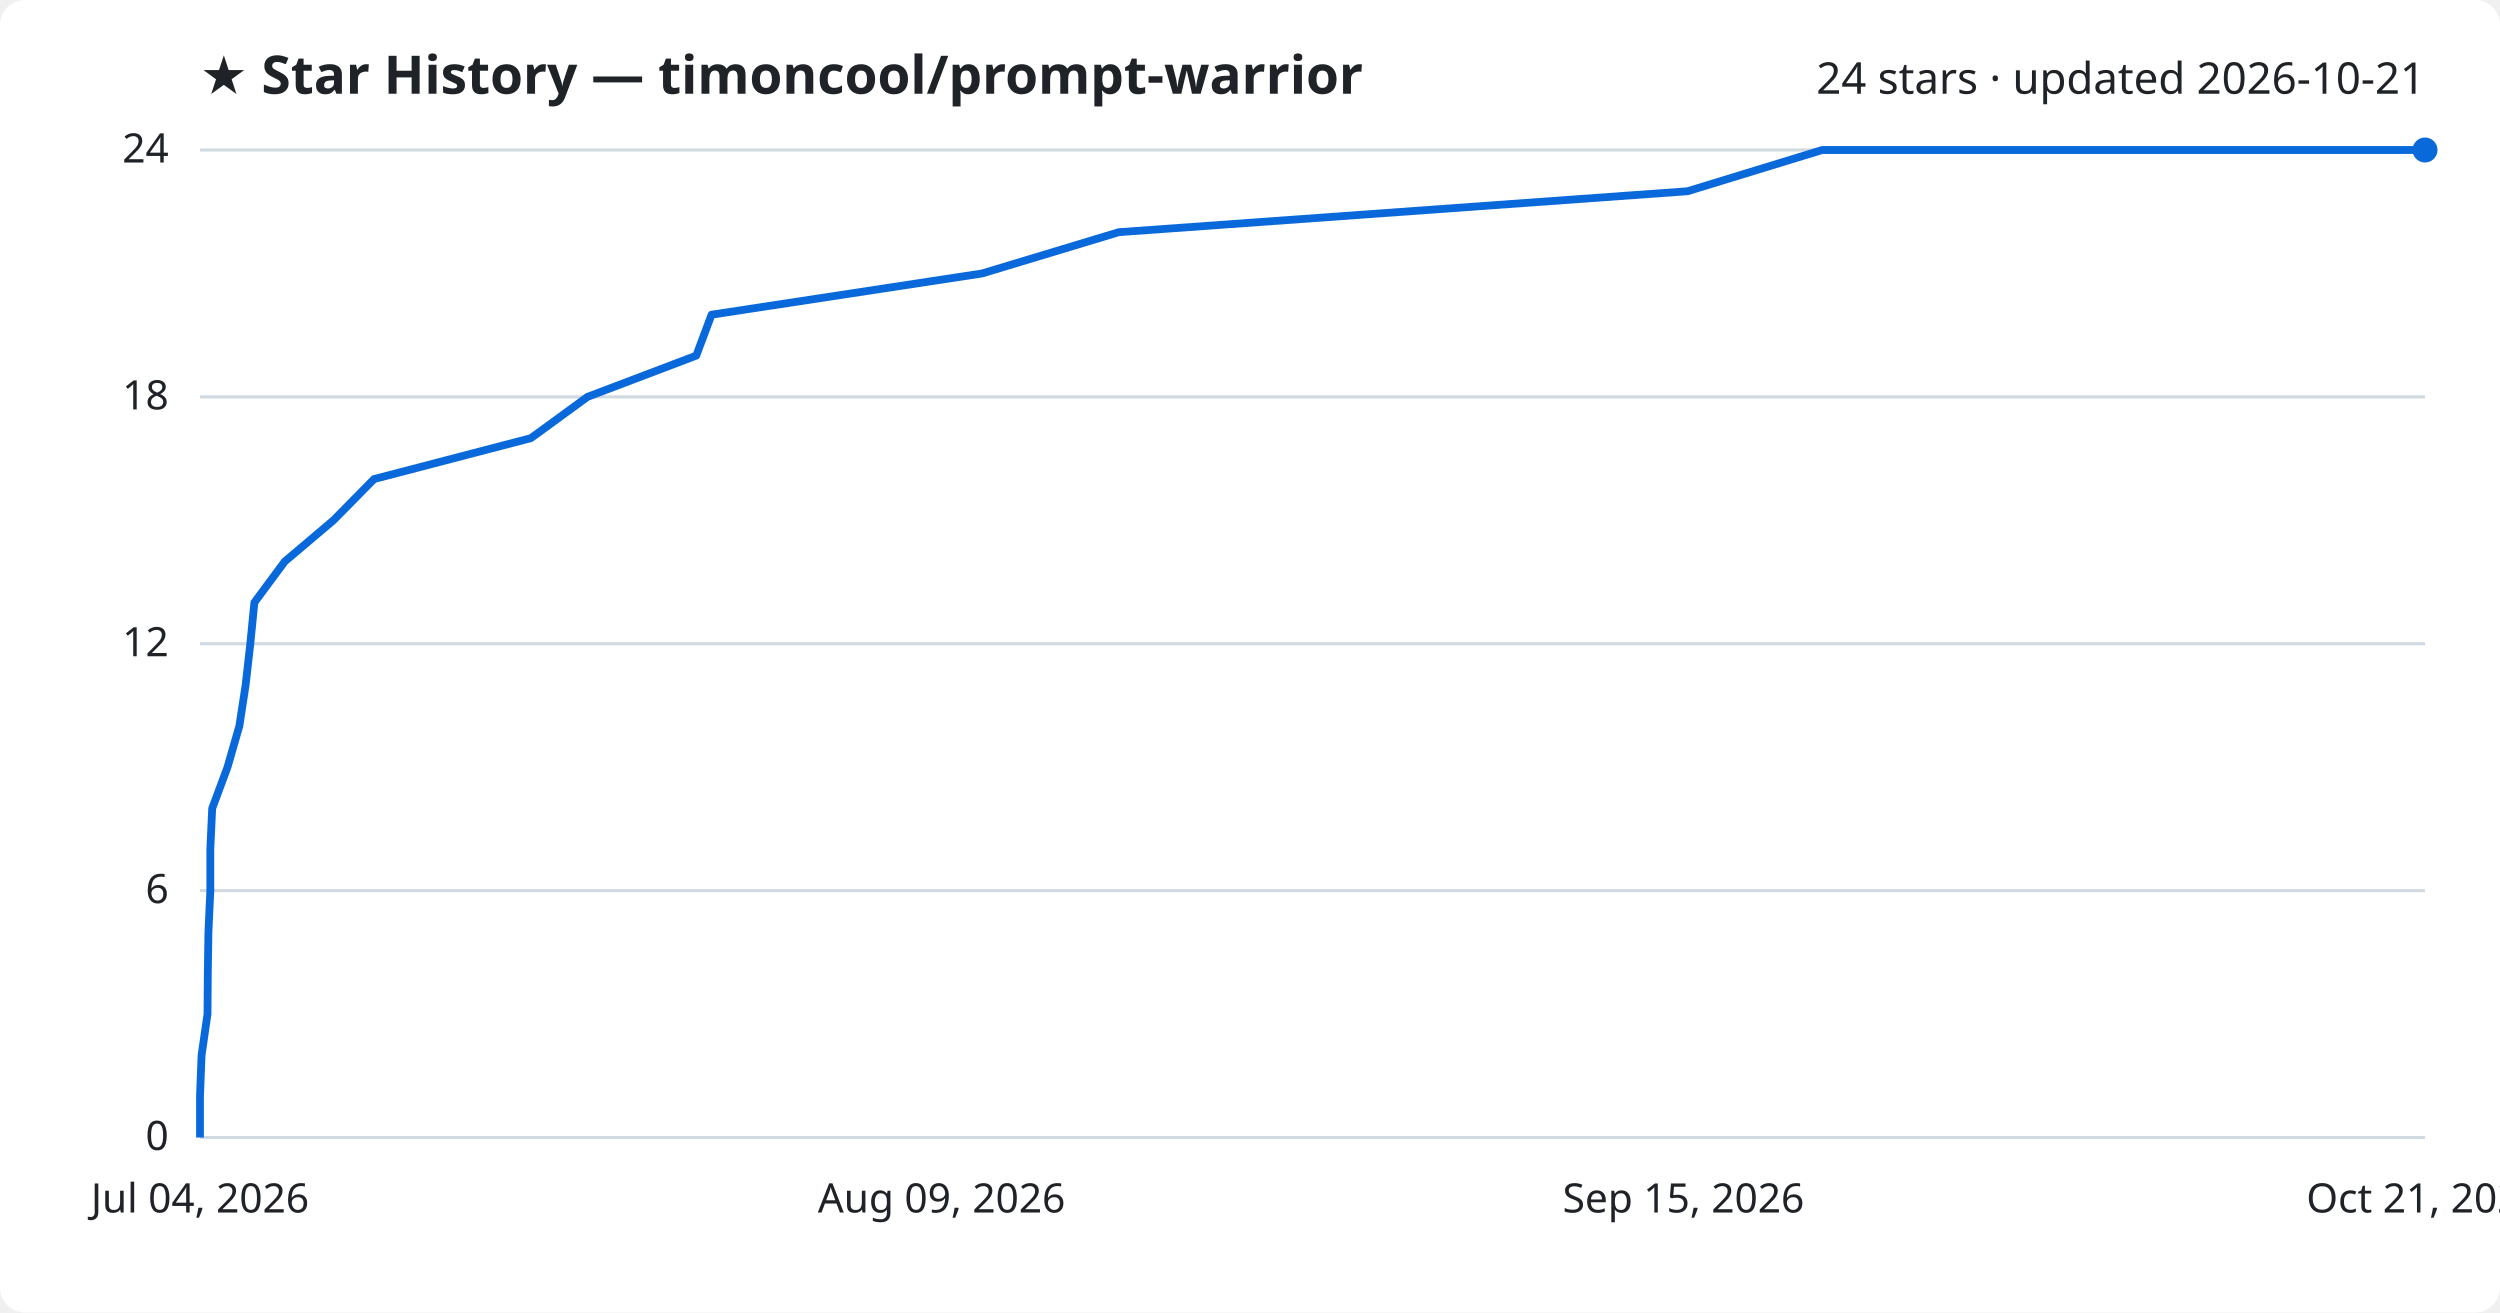
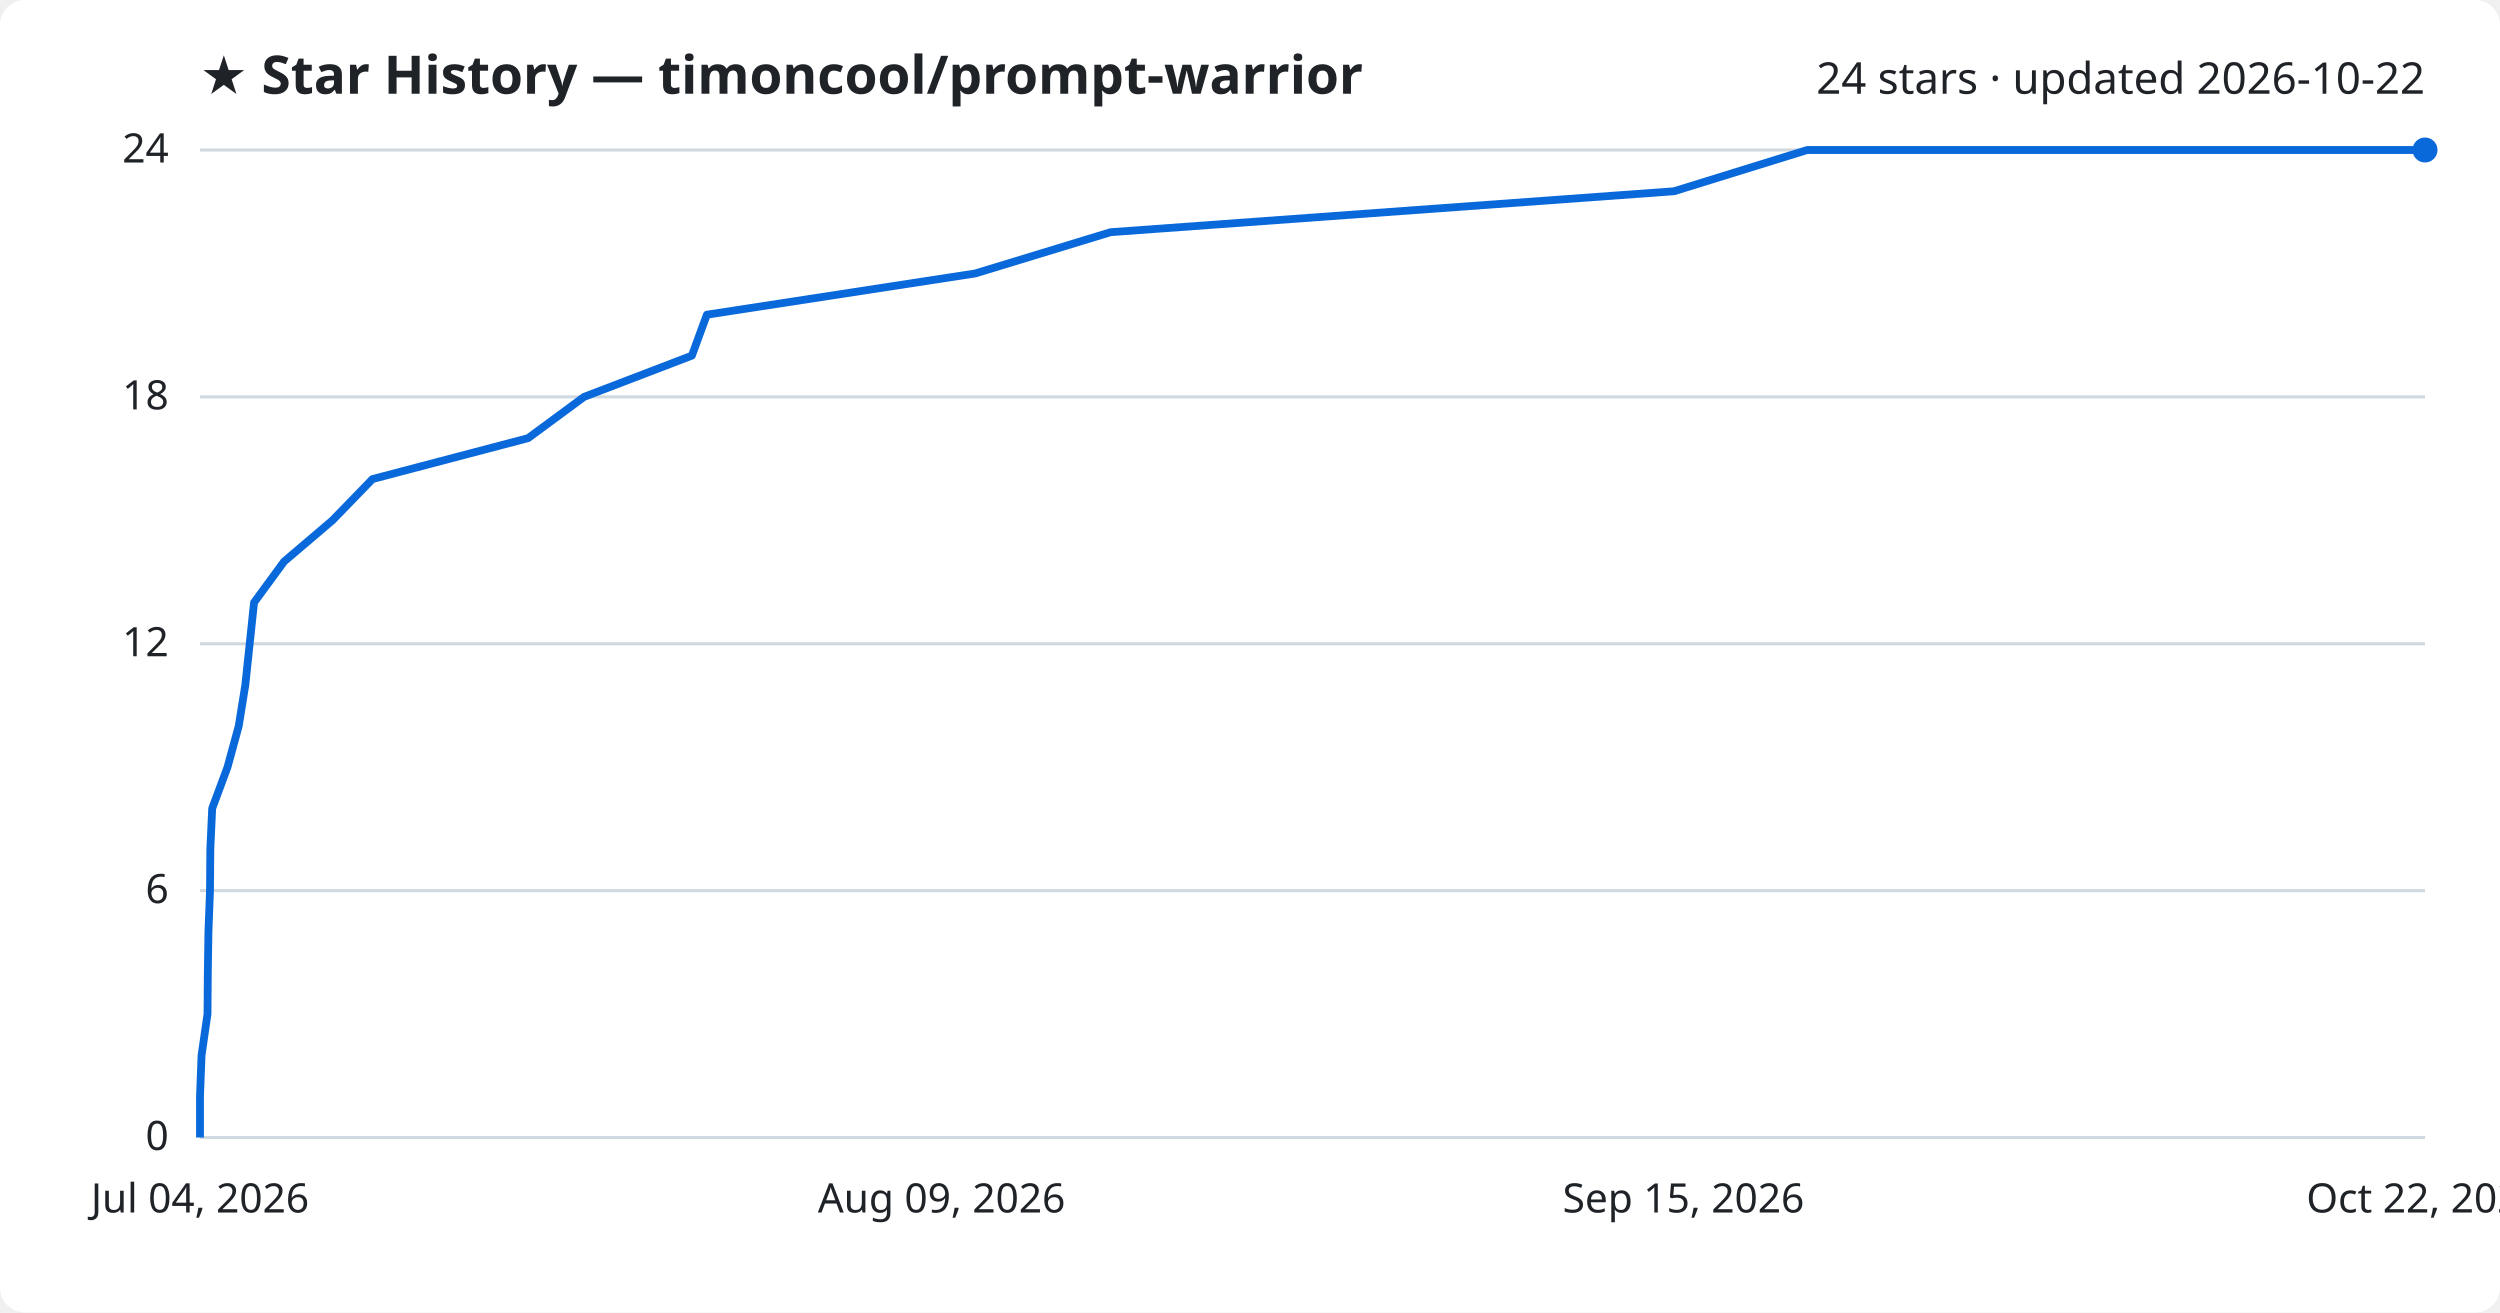
<svg xmlns="http://www.w3.org/2000/svg" viewBox="0 0 800 420" font-family="Segoe UI, sans-serif">
  <rect width="800" height="420" fill="#ffffff" rx="8" />
  <text x="64" y="30" fill="#1f2328" font-size="17" font-weight="700">★ Star History — timoncool/prompt-warrior</text>
-   <text x="776" y="30" fill="#1f2328" font-size="14" text-anchor="end">24 stars · updated 2026-10-21</text>
+   <text x="776" y="30" fill="#1f2328" font-size="14" text-anchor="end">24 stars · updated 2026-10-22</text>
  <line x1="64" y1="364.0" x2="776" y2="364.0" stroke="#d1d9e0" stroke-width="1" />
  <text x="54" y="368.0" fill="#1f2328" font-size="13" text-anchor="end">0</text>
  <line x1="64" y1="285.0" x2="776" y2="285.0" stroke="#d1d9e0" stroke-width="1" />
  <text x="54" y="289.0" fill="#1f2328" font-size="13" text-anchor="end">6</text>
  <line x1="64" y1="206.0" x2="776" y2="206.0" stroke="#d1d9e0" stroke-width="1" />
  <text x="54" y="210.0" fill="#1f2328" font-size="13" text-anchor="end">12</text>
  <line x1="64" y1="127.0" x2="776" y2="127.0" stroke="#d1d9e0" stroke-width="1" />
  <text x="54" y="131.0" fill="#1f2328" font-size="13" text-anchor="end">18</text>
  <line x1="64" y1="48.0" x2="776" y2="48.0" stroke="#d1d9e0" stroke-width="1" />
  <text x="54" y="52.0" fill="#1f2328" font-size="13" text-anchor="end">24</text>
-   <path d="M64.0,364.0 L64.0,350.8 L64.5,337.7 L66.4,324.5 L66.5,311.3 L66.7,298.2 L67.3,285.0 L67.3,271.8 L67.9,258.7 L72.8,245.5 L76.6,232.3 L78.6,219.2 L80.1,206.0 L81.4,192.8 L91.1,179.7 L106.7,166.5 L119.7,153.3 L169.9,140.2 L188.0,127.0 L222.8,113.8 L227.7,100.7 L314.3,87.5 L358.0,74.3 L540.0,61.2 L583.1,48.0 L776.0,48.0" fill="none" stroke="#0969da" stroke-width="2.5" stroke-linejoin="round" />
+   <path d="M64.0,364.0 L64.0,350.8 L64.5,337.7 L66.4,324.5 L66.5,311.3 L66.7,298.2 L67.2,285.0 L67.3,271.8 L67.9,258.7 L72.8,245.5 L76.4,232.3 L78.5,219.2 L79.9,206.0 L81.3,192.8 L90.9,179.7 L106.4,166.5 L119.2,153.3 L169.0,140.2 L186.9,127.0 L221.4,113.8 L226.2,100.7 L312.1,87.5 L355.4,74.3 L535.7,61.2 L578.3,48.0 L776.0,48.0" fill="none" stroke="#0969da" stroke-width="2.5" stroke-linejoin="round" />
  <circle cx="776.0" cy="48.0" r="4" fill="#0969da" />
  <text x="64.0" y="388" fill="#1f2328" font-size="13" text-anchor="middle">Jul 04, 2026</text>
  <text x="301.3" y="388" fill="#1f2328" font-size="13" text-anchor="middle">Aug 09, 2026</text>
  <text x="538.7" y="388" fill="#1f2328" font-size="13" text-anchor="middle">Sep 15, 2026</text>
-   <text x="776.0" y="388" fill="#1f2328" font-size="13" text-anchor="middle">Oct 21, 2026</text>
+   <text x="776.0" y="388" fill="#1f2328" font-size="13" text-anchor="middle">Oct 22, 2026</text>
</svg>
